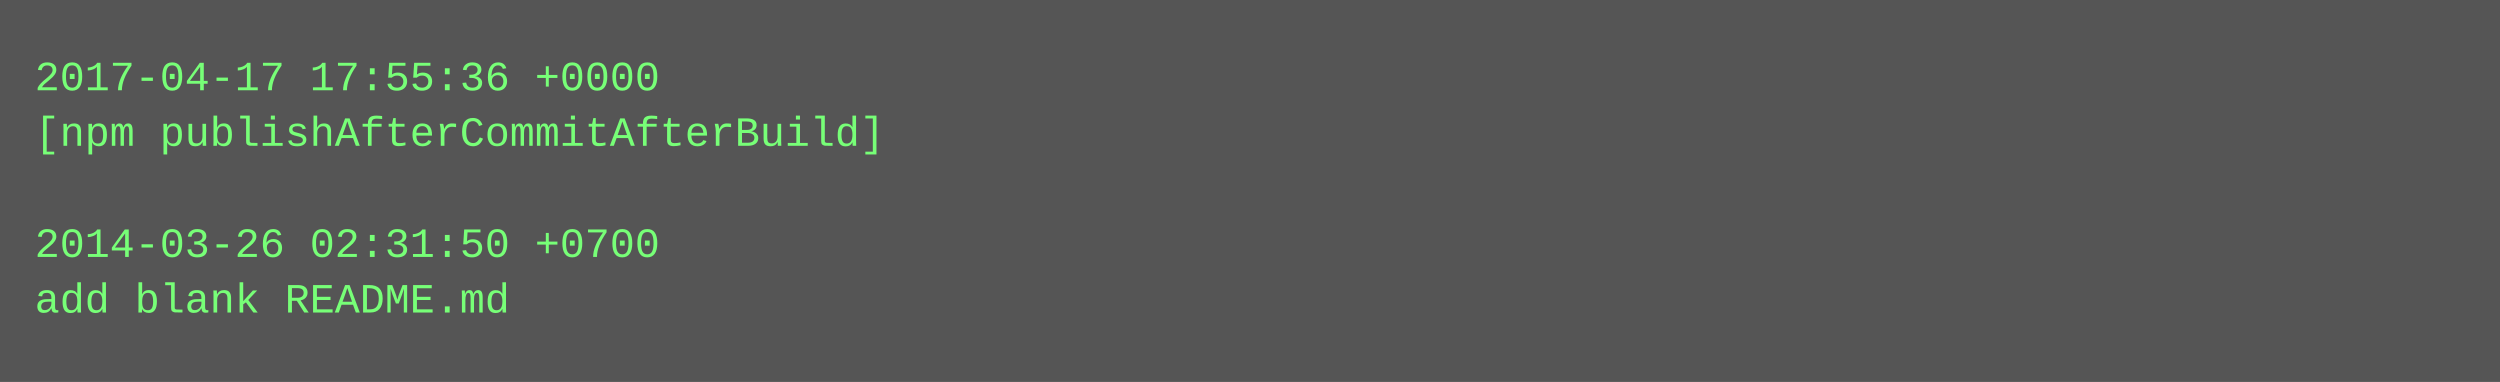
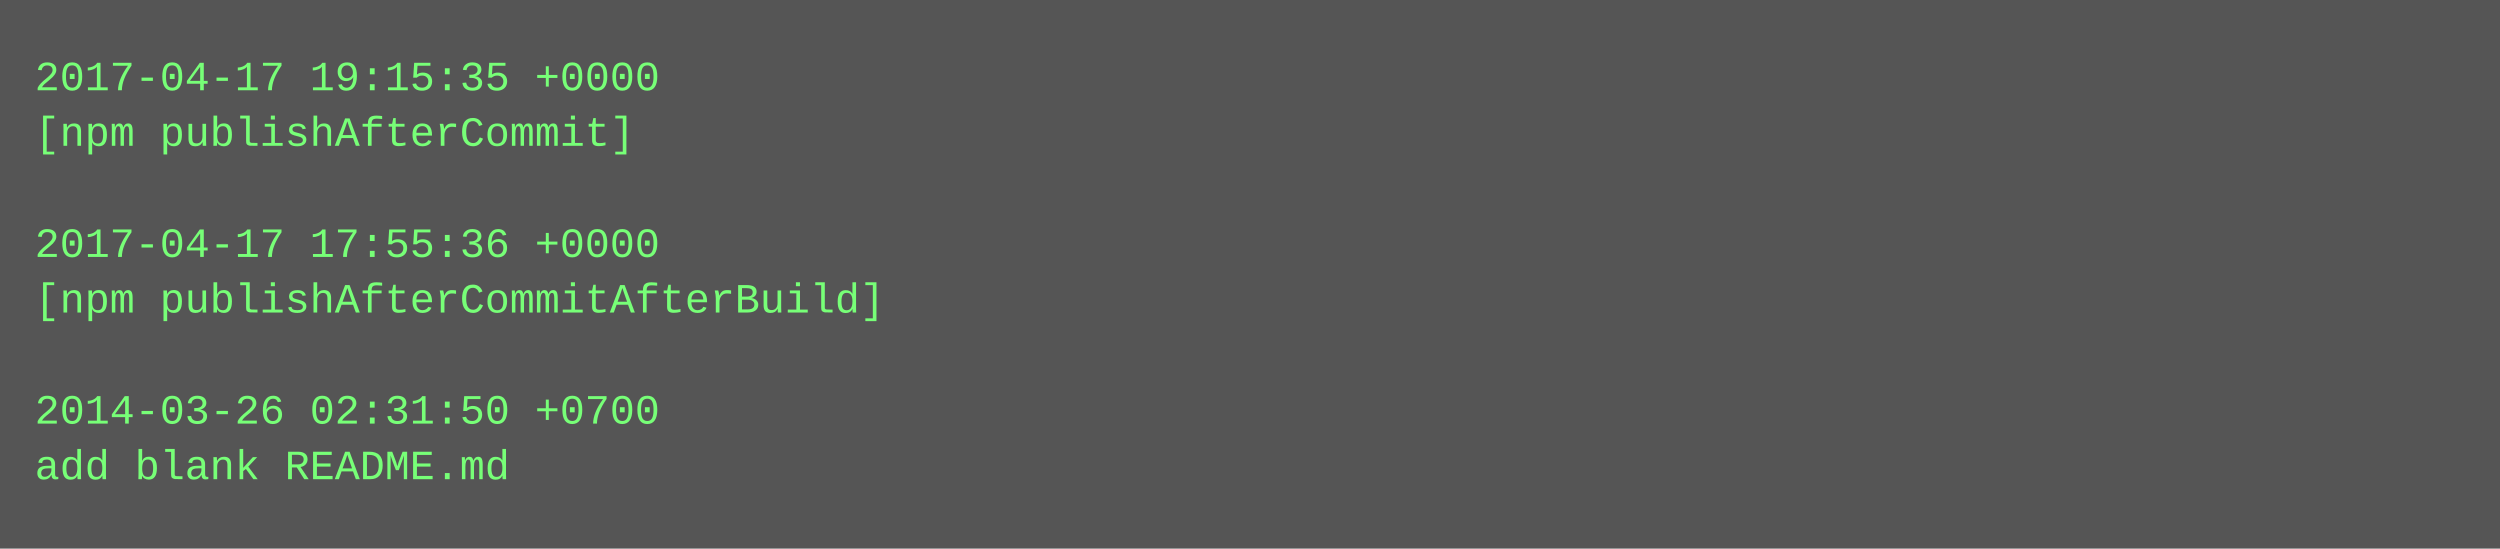
- <svg xmlns="http://www.w3.org/2000/svg" height="110" width="720">
-   <rect height="110" fill="#555" width="720" />
+ <svg xmlns="http://www.w3.org/2000/svg" height="158" width="720">
+   <rect height="158" fill="#555" width="720" />
  <text fill="#7f7" font-family="Courier New" font-size="12" xml:space="preserve">
-     <tspan x="10" y="26">2017-04-17 17:55:36 +0000</tspan>
-     <tspan x="10" y="42">[npm publishAfterCommitAfterBuild]</tspan>
+     <tspan x="10" y="26">2017-04-17 19:15:35 +0000</tspan>
+     <tspan x="10" y="42">[npm publishAfterCommit]</tspan>
    <tspan x="10" y="58" />
-     <tspan x="10" y="74">2014-03-26 02:31:50 +0700</tspan>
-     <tspan x="10" y="90">add blank README.md</tspan>
+     <tspan x="10" y="74">2017-04-17 17:55:36 +0000</tspan>
+     <tspan x="10" y="90">[npm publishAfterCommitAfterBuild]</tspan>
+     <tspan x="10" y="106" />
+     <tspan x="10" y="122">2014-03-26 02:31:50 +0700</tspan>
+     <tspan x="10" y="138">add blank README.md</tspan>
  </text>
</svg>
